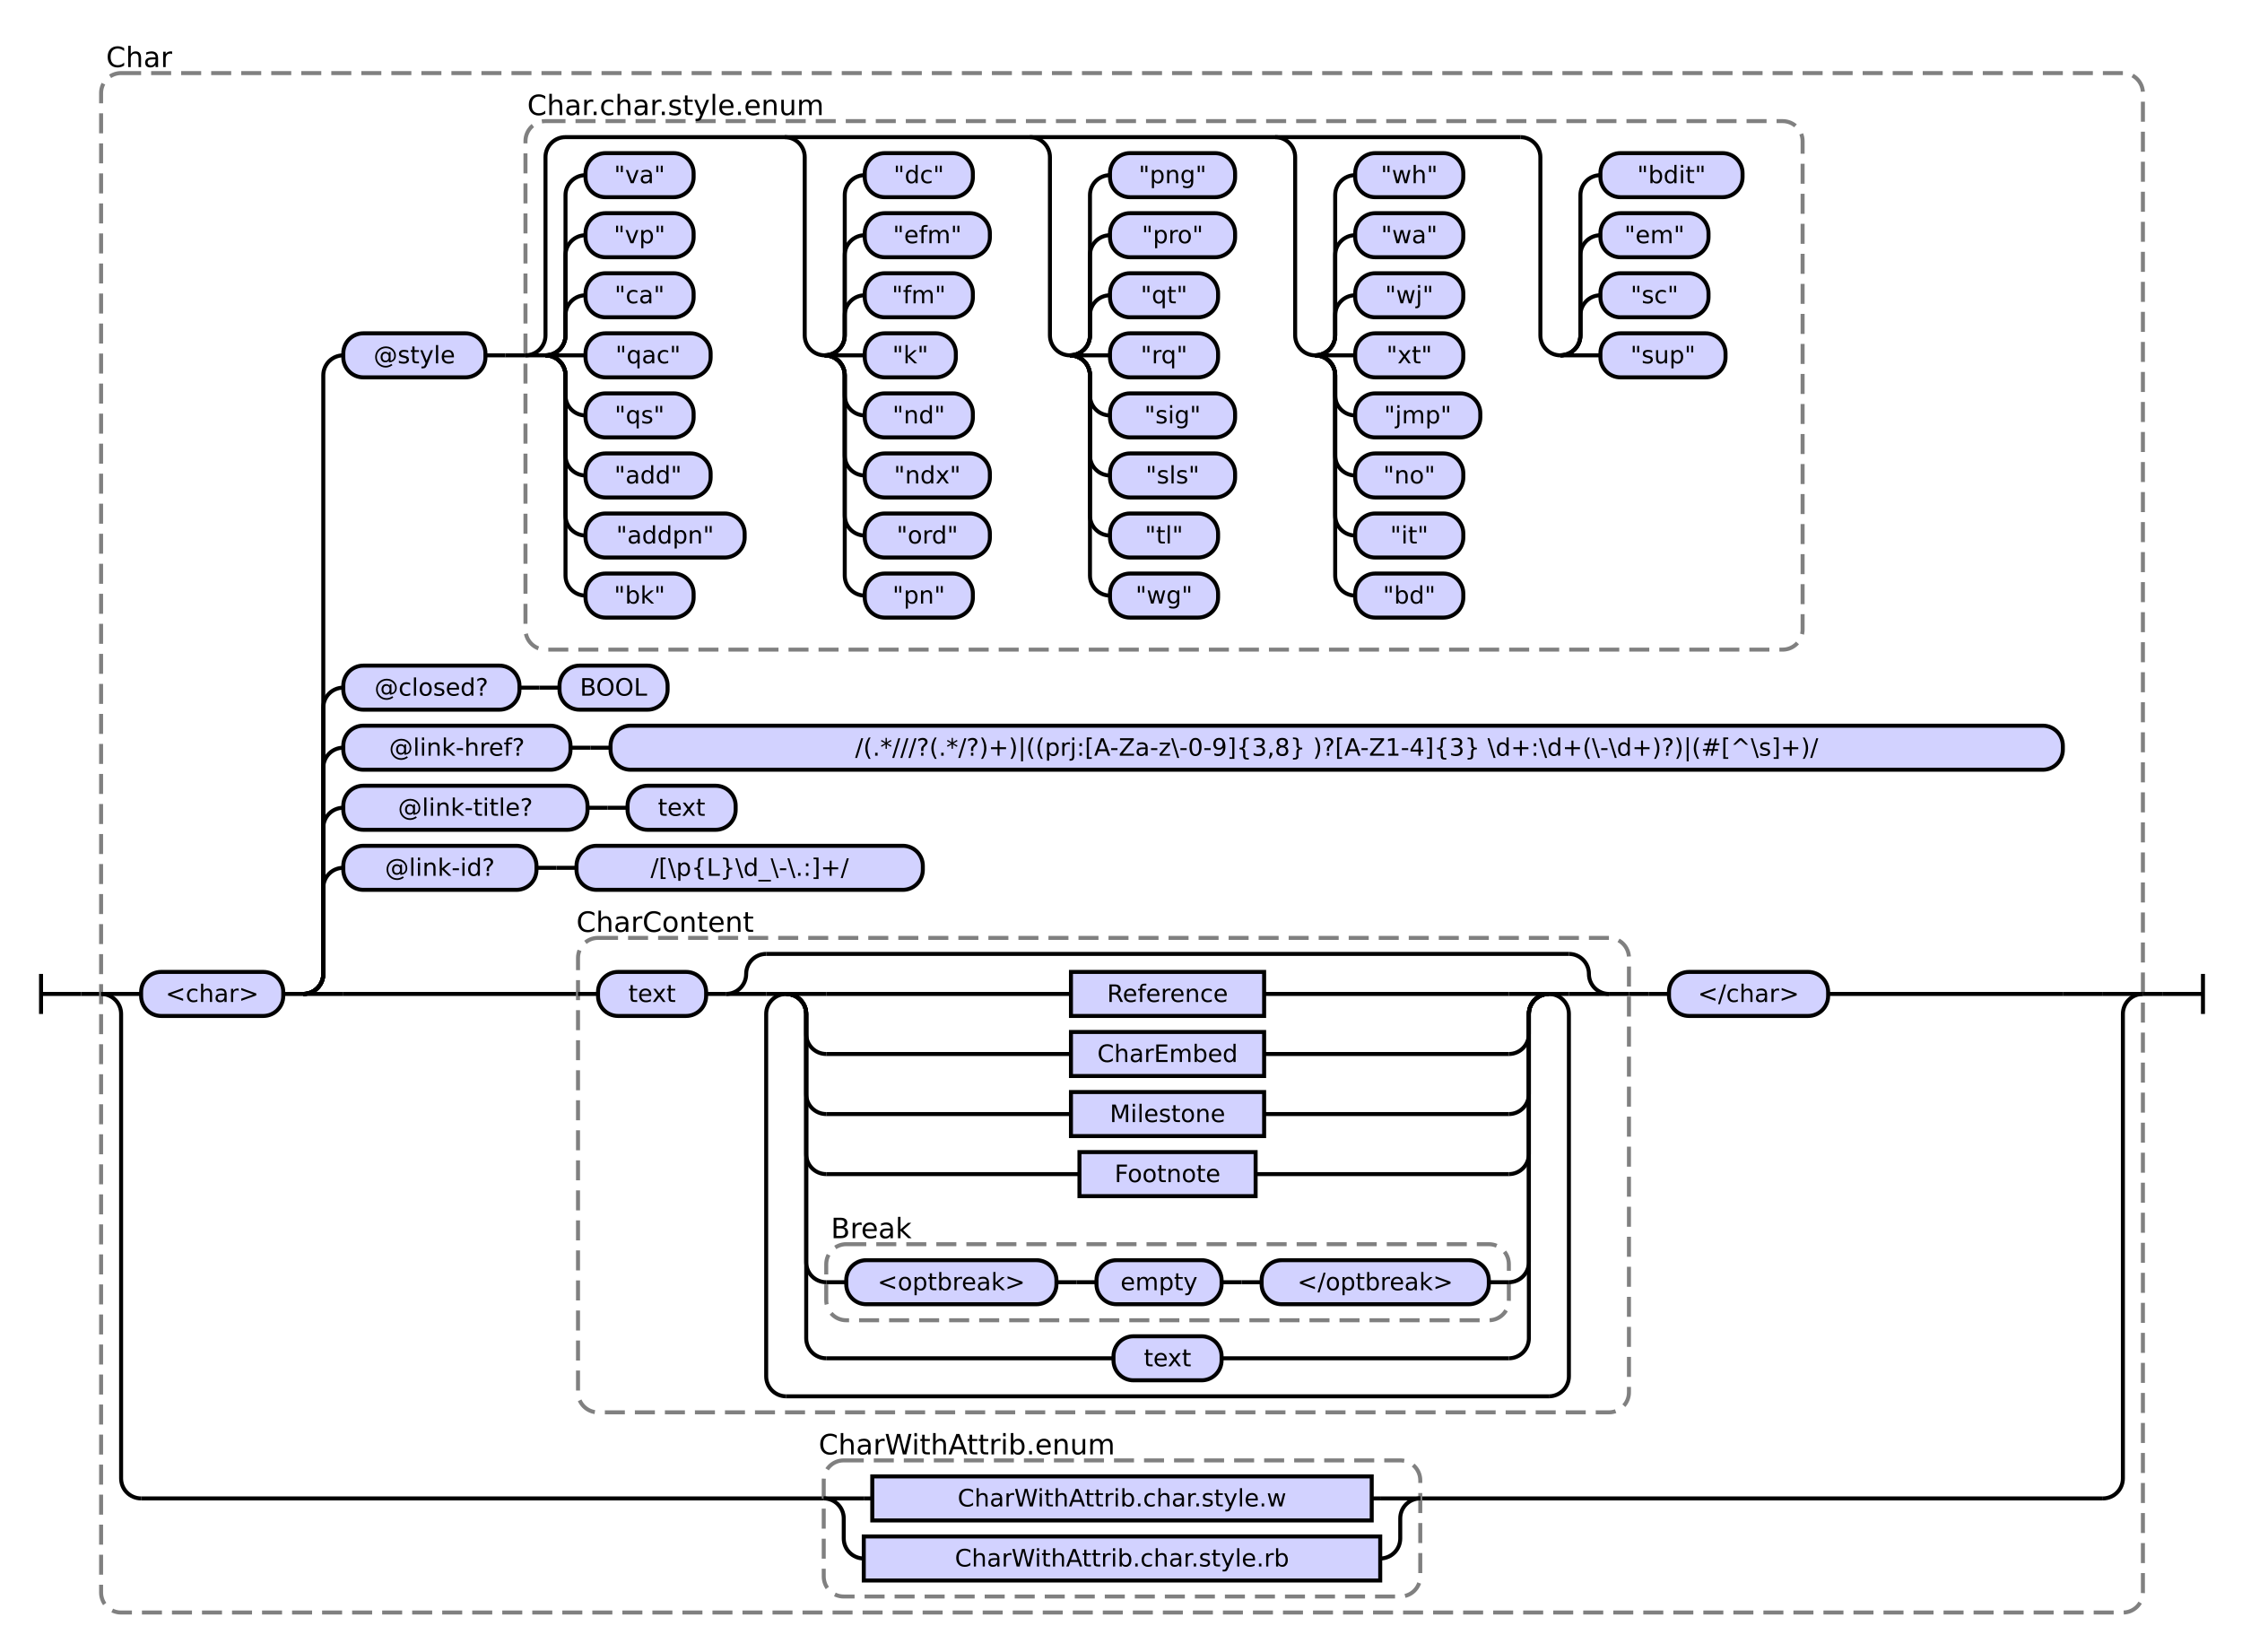
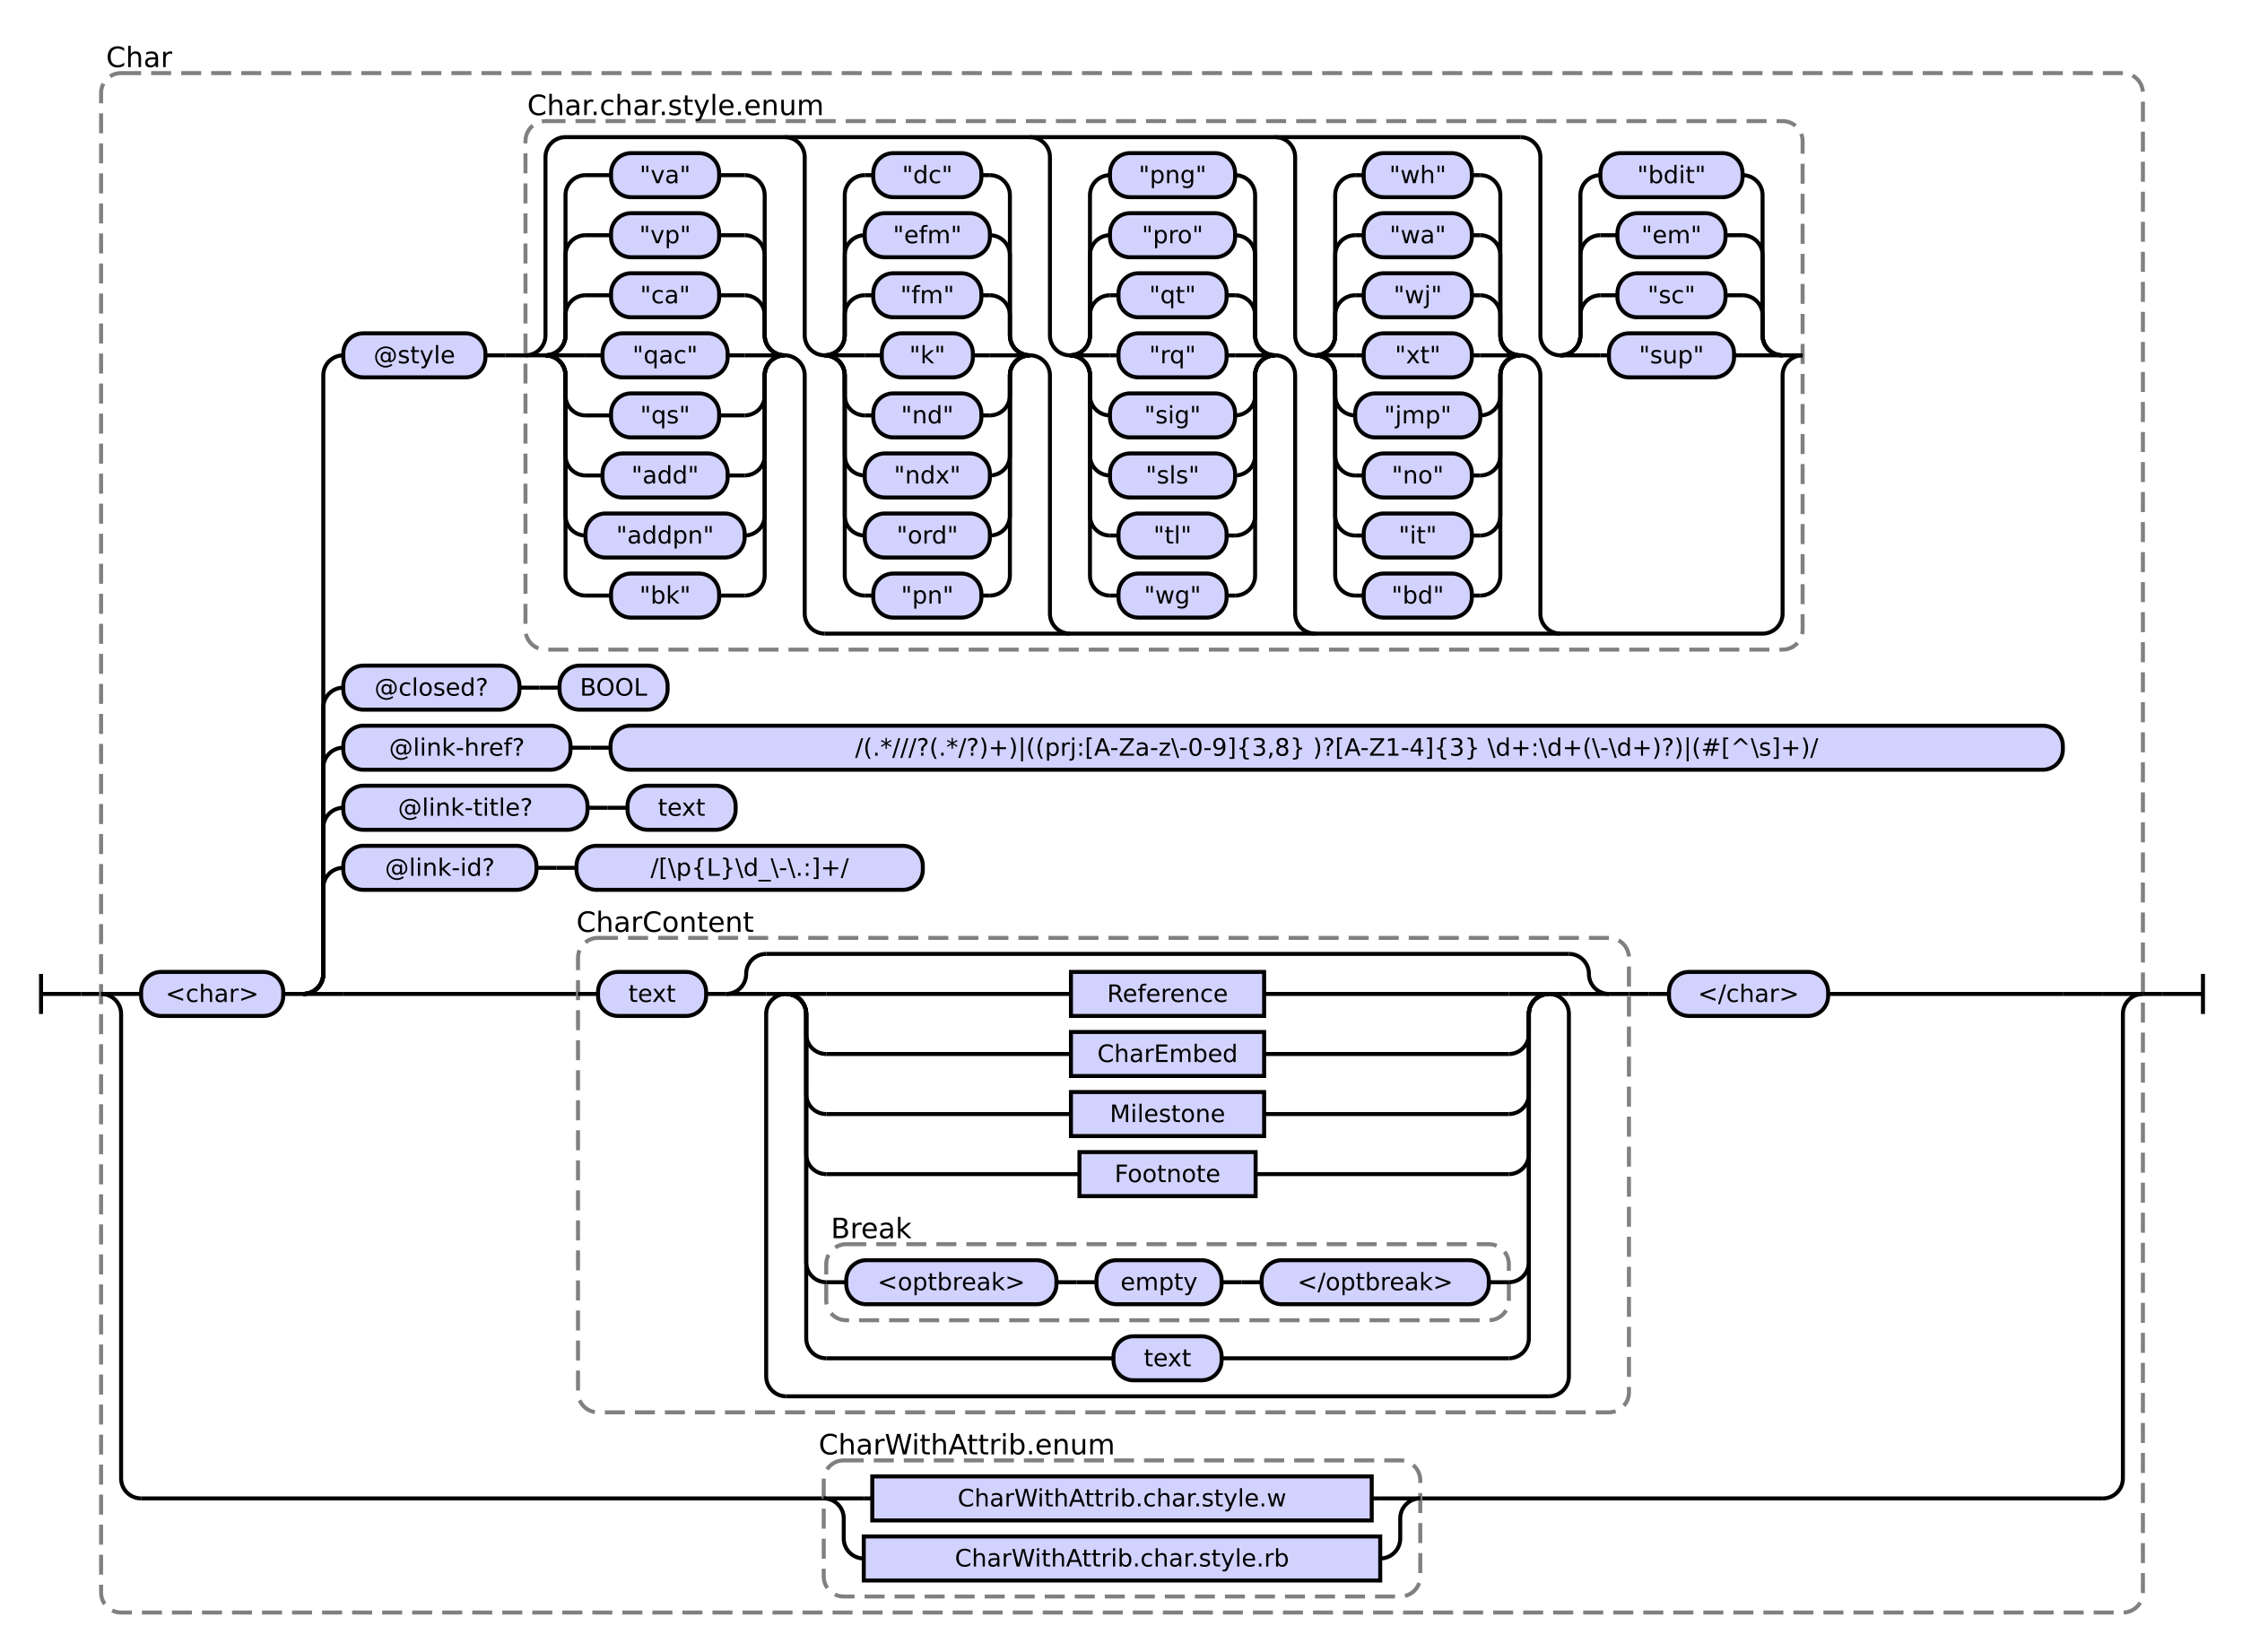
<svg xmlns="http://www.w3.org/2000/svg" class="railroad-diagram" height="825" viewBox="0 0 1120.0 825" width="1120.0">
  <g transform="translate(.5 .5)">
    <style>/*  */
    svg.railroad-diagram {
        background-color:hsl(30,20%,95%);
    }
    svg.railroad-diagram path {
        stroke-width: 2;
        stroke: black;
        fill: none;
    }
    svg.railroad-diagram text {
        font-size: 12px;
        text-anchor: middle;
        font-family: DejaVu Sans;
    }
    svg.railroad-diagram text.label {
        text-anchor:start;
    }
    svg.railroad-diagram text.comment {
        font-family: DejaVu Sans;
        font-size: 14px;
    }
    svg.railroad-diagram rect{
        stroke-width: 2;
        stroke:black;
        fill: rgb(210, 210, 255);
    }
    svg.railroad-diagram rect.group-box {
        stroke: gray;
        stroke-dasharray: 10 5;
        fill: none;
    }
    .terminal {
        font-family: DejaVu Sans;
    }

/*  */
</style>
    <g>
      <path d="M 20 486 v 20 m 0 -10 h 20" />
    </g>
    <path d="M 40 496 h 10" />
    <g>
      <path d="M 50 496 h 0.0" />
      <path d="M 1070.0 496 h 0.0" />
      <rect class="group-box" height="769" rx="10" ry="10" width="1020.0" x="50.0" y="36" />
      <g>
        <path d="M 50.0 496 h 0.0" />
        <path d="M 1070.0 496 h 0.0" />
        <path d="M 50.0 496 h 20" />
        <g>
          <path d="M 70.0 496 h 0.0" />
          <path d="M 1050.0 496 h 0.0" />
          <g class="terminal ">
            <path d="M 70.0 496 h 0.0" />
            <path d="M 141.0 496 h 0.0" />
            <rect height="22" rx="10" ry="10" width="71.0" x="70.0" y="485" />
            <text x="105.5" y="500">&lt;char&gt;</text>
          </g>
          <path d="M 141.0 496 h 10" />
          <g>
            <path d="M 151.0 496 h 0.0" />
            <path d="M 1050.0 496 h 0.0" />
            <path d="M 151.0 496 a 10 10 0 0 0 10 -10 v -43 a 10 10 0 0 1 10 -10" />
            <g>
              <path d="M 171.0 433 h 0.0" />
              <path d="M 460.5 433 h 0.0" />
              <g class="terminal ">
                <path d="M 171.0 433 h 0.0" />
                <path d="M 267.5 433 h 0.0" />
                <rect height="22" rx="10" ry="10" width="96.5" x="171.0" y="422" />
                <text x="219.25" y="437">@link-id?</text>
              </g>
              <path d="M 267.5 433 h 10" />
              <path d="M 277.5 433 h 10" />
              <g class="terminal ">
                <path d="M 287.5 433 h 0.0" />
                <path d="M 460.5 433 h 0.0" />
                <rect height="22" rx="10" ry="10" width="173.0" x="287.5" y="422" />
                <text x="374.0" y="437">/[\p{L}\d_\-\.:]+/</text>
              </g>
            </g>
            <path d="M 151.0 496 a 10 10 0 0 0 10 -10 v -73 a 10 10 0 0 1 10 -10" />
            <g>
              <path d="M 171.0 403 h 0.0" />
              <path d="M 367.0 403 h 0.0" />
              <g class="terminal ">
                <path d="M 171.0 403 h 0.0" />
                <path d="M 293.0 403 h 0.0" />
                <rect height="22" rx="10" ry="10" width="122.0" x="171.0" y="392" />
                <text x="232.0" y="407">@link-title?</text>
              </g>
              <path d="M 293.0 403 h 10" />
              <path d="M 303.0 403 h 10" />
              <g class="terminal ">
                <path d="M 313.0 403 h 0.0" />
                <path d="M 367.0 403 h 0.0" />
                <rect height="22" rx="10" ry="10" width="54.0" x="313.0" y="392" />
                <text x="340.0" y="407">text</text>
              </g>
            </g>
            <path d="M 151.0 496 a 10 10 0 0 0 10 -10 v -103 a 10 10 0 0 1 10 -10" />
            <g>
              <path d="M 171.0 373 h 0.0" />
              <path d="M 1030.0 373 h 0.0" />
              <g class="terminal ">
                <path d="M 171.0 373 h 0.0" />
                <path d="M 284.5 373 h 0.0" />
                <rect height="22" rx="10" ry="10" width="113.5" x="171.0" y="362" />
                <text x="227.75" y="377">@link-href?</text>
              </g>
              <path d="M 284.5 373 h 10" />
              <path d="M 294.5 373 h 10" />
              <g class="terminal ">
                <path d="M 304.5 373 h 0.0" />
                <path d="M 1030.0 373 h 0.0" />
                <rect height="22" rx="10" ry="10" width="725.5" x="304.5" y="362" />
                <text x="667.25" y="377">/(.*///?(.*/?)+)|((prj:[A-Za-z\-0-9]{3,8} )?[A-Z1-4]{3} \d+:\d+(\-\d+)?)|(#[^\s]+)/</text>
              </g>
            </g>
            <path d="M 151.0 496 a 10 10 0 0 0 10 -10 v -133 a 10 10 0 0 1 10 -10" />
            <g>
              <path d="M 171.0 343 h 0.0" />
              <path d="M 333.0 343 h 0.0" />
              <g class="terminal ">
                <path d="M 171.0 343 h 0.0" />
                <path d="M 259.0 343 h 0.0" />
                <rect height="22" rx="10" ry="10" width="88.0" x="171.0" y="332" />
                <text x="215.0" y="347">@closed?</text>
              </g>
              <path d="M 259.0 343 h 10" />
              <path d="M 269.0 343 h 10" />
              <g class="terminal ">
                <path d="M 279.0 343 h 0.0" />
                <path d="M 333.0 343 h 0.0" />
                <rect height="22" rx="10" ry="10" width="54.0" x="279.0" y="332" />
                <text x="306.0" y="347">BOOL</text>
              </g>
            </g>
            <path d="M 151.0 496 a 10 10 0 0 0 10 -10 v -299 a 10 10 0 0 1 10 -10" />
            <g>
              <path d="M 171.0 177 h 0.0" />
              <path d="M 900.0 177 h 0.0" />
              <g class="terminal ">
                <path d="M 171.0 177 h 0.0" />
                <path d="M 242.0 177 h 0.0" />
                <rect height="22" rx="10" ry="10" width="71.0" x="171.0" y="166" />
                <text x="206.5" y="181">@style</text>
              </g>
              <path d="M 242.0 177 h 10" />
              <path d="M 252.0 177 h 10" />
              <g>
                <path d="M 262.0 177 h 0.0" />
                <path d="M 900.0 177 h 0.0" />
                <rect class="group-box" height="264" rx="10" ry="10" width="638.0" x="262.0" y="60" />
                <g>
                  <path d="M 262.0 177 h 0.0" />
                  <path d="M 900.0 177 h 0.0" />
                  <path d="M 262.0 177 a 10 10 0 0 0 10 -10 v -89 a 10 10 0 0 1 10 -10 h 477.0" />
+                   <path d="M 411.5 316 h 468.5 a 10 10 0 0 0 10 -10 v -119 a 10 10 0 0 1 10 -10" />
                  <path d="M 262.0 177 h 10" />
                  <g>
                    <path d="M 272.0 177 h 0.0" />
+                     <path d="M 391.5 177 h 0.0" />
                    <path d="M 272.0 177 a 10 10 0 0 0 10 -10 v -10 a 10 10 0 0 1 10 -10" />
                    <g class="terminal ">
-                       <path d="M 292.0 147 h 0.0" />
-                       <path d="M 346.0 147 h 0.0" />
-                       <rect height="22" rx="10" ry="10" width="54.0" x="292.0" y="136" />
-                       <text x="319.0" y="151">"ca"</text>
-                     </g>
+                       <path d="M 292.0 147 h 12.75" />
+                       <path d="M 358.75 147 h 12.75" />
+                       <rect height="22" rx="10" ry="10" width="54.0" x="304.75" y="136" />
+                       <text x="331.75" y="151">"ca"</text>
+                     </g>
+                     <path d="M 371.5 147 a 10 10 0 0 1 10 10 v 10 a 10 10 0 0 0 10 10" />
                    <path d="M 272.0 177 a 10 10 0 0 0 10 -10 v -40 a 10 10 0 0 1 10 -10" />
                    <g class="terminal ">
-                       <path d="M 292.0 117 h 0.0" />
-                       <path d="M 346.0 117 h 0.0" />
-                       <rect height="22" rx="10" ry="10" width="54.0" x="292.0" y="106" />
-                       <text x="319.0" y="121">"vp"</text>
-                     </g>
+                       <path d="M 292.0 117 h 12.75" />
+                       <path d="M 358.75 117 h 12.75" />
+                       <rect height="22" rx="10" ry="10" width="54.0" x="304.75" y="106" />
+                       <text x="331.75" y="121">"vp"</text>
+                     </g>
+                     <path d="M 371.5 117 a 10 10 0 0 1 10 10 v 40 a 10 10 0 0 0 10 10" />
                    <path d="M 272.0 177 a 10 10 0 0 0 10 -10 v -70 a 10 10 0 0 1 10 -10" />
                    <g class="terminal ">
-                       <path d="M 292.0 87 h 0.0" />
-                       <path d="M 346.0 87 h 0.0" />
-                       <rect height="22" rx="10" ry="10" width="54.0" x="292.0" y="76" />
-                       <text x="319.0" y="91">"va"</text>
-                     </g>
+                       <path d="M 292.0 87 h 12.75" />
+                       <path d="M 358.75 87 h 12.75" />
+                       <rect height="22" rx="10" ry="10" width="54.0" x="304.75" y="76" />
+                       <text x="331.75" y="91">"va"</text>
+                     </g>
+                     <path d="M 371.5 87 a 10 10 0 0 1 10 10 v 70 a 10 10 0 0 0 10 10" />
                    <path d="M 272.0 177 h 20" />
                    <g class="terminal ">
-                       <path d="M 292.0 177 h 0.0" />
-                       <path d="M 354.5 177 h 0.0" />
-                       <rect height="22" rx="10" ry="10" width="62.5" x="292.0" y="166" />
-                       <text x="323.25" y="181">"qac"</text>
-                     </g>
+                       <path d="M 292.0 177 h 8.5" />
+                       <path d="M 363.0 177 h 8.5" />
+                       <rect height="22" rx="10" ry="10" width="62.5" x="300.5" y="166" />
+                       <text x="331.75" y="181">"qac"</text>
+                     </g>
+                     <path d="M 371.5 177 h 20" />
                    <path d="M 272.0 177 a 10 10 0 0 1 10 10 v 10 a 10 10 0 0 0 10 10" />
                    <g class="terminal ">
-                       <path d="M 292.0 207 h 0.0" />
-                       <path d="M 346.0 207 h 0.0" />
-                       <rect height="22" rx="10" ry="10" width="54.0" x="292.0" y="196" />
-                       <text x="319.0" y="211">"qs"</text>
-                     </g>
+                       <path d="M 292.0 207 h 12.75" />
+                       <path d="M 358.75 207 h 12.75" />
+                       <rect height="22" rx="10" ry="10" width="54.0" x="304.75" y="196" />
+                       <text x="331.75" y="211">"qs"</text>
+                     </g>
+                     <path d="M 371.5 207 a 10 10 0 0 0 10 -10 v -10 a 10 10 0 0 1 10 -10" />
                    <path d="M 272.0 177 a 10 10 0 0 1 10 10 v 40 a 10 10 0 0 0 10 10" />
                    <g class="terminal ">
-                       <path d="M 292.0 237 h 0.0" />
-                       <path d="M 354.5 237 h 0.0" />
-                       <rect height="22" rx="10" ry="10" width="62.5" x="292.0" y="226" />
-                       <text x="323.25" y="241">"add"</text>
-                     </g>
+                       <path d="M 292.0 237 h 8.5" />
+                       <path d="M 363.0 237 h 8.5" />
+                       <rect height="22" rx="10" ry="10" width="62.5" x="300.5" y="226" />
+                       <text x="331.75" y="241">"add"</text>
+                     </g>
+                     <path d="M 371.5 237 a 10 10 0 0 0 10 -10 v -40 a 10 10 0 0 1 10 -10" />
                    <path d="M 272.0 177 a 10 10 0 0 1 10 10 v 70 a 10 10 0 0 0 10 10" />
                    <g class="terminal ">
                      <path d="M 292.0 267 h 0.0" />
                      <path d="M 371.5 267 h 0.0" />
                      <rect height="22" rx="10" ry="10" width="79.5" x="292.0" y="256" />
                      <text x="331.75" y="271">"addpn"</text>
                    </g>
+                     <path d="M 371.5 267 a 10 10 0 0 0 10 -10 v -70 a 10 10 0 0 1 10 -10" />
                    <path d="M 272.0 177 a 10 10 0 0 1 10 10 v 100 a 10 10 0 0 0 10 10" />
                    <g class="terminal ">
-                       <path d="M 292.0 297 h 0.0" />
-                       <path d="M 346.0 297 h 0.0" />
-                       <rect height="22" rx="10" ry="10" width="54.0" x="292.0" y="286" />
-                       <text x="319.0" y="301">"bk"</text>
-                     </g>
+                       <path d="M 292.0 297 h 12.75" />
+                       <path d="M 358.75 297 h 12.75" />
+                       <rect height="22" rx="10" ry="10" width="54.0" x="304.75" y="286" />
+                       <text x="331.75" y="301">"bk"</text>
+                     </g>
+                     <path d="M 371.5 297 a 10 10 0 0 0 10 -10 v -100 a 10 10 0 0 1 10 -10" />
                  </g>
+                   <path d="M 391.5 177 a 10 10 0 0 1 10 10 v 119 a 10 10 0 0 0 10 10" />
                  <path d="M 391.5 68 a 10 10 0 0 1 10 10 v 89 a 10 10 0 0 0 10 10" />
                  <g>
                    <path d="M 411.5 177 h 0.0" />
+                     <path d="M 514.0 177 h 0.0" />
                    <path d="M 411.5 177 a 10 10 0 0 0 10 -10 v -10 a 10 10 0 0 1 10 -10" />
                    <g class="terminal ">
-                       <path d="M 431.5 147 h 0.0" />
-                       <path d="M 485.5 147 h 0.0" />
-                       <rect height="22" rx="10" ry="10" width="54.0" x="431.5" y="136" />
-                       <text x="458.5" y="151">"fm"</text>
-                     </g>
+                       <path d="M 431.5 147 h 4.25" />
+                       <path d="M 489.75 147 h 4.25" />
+                       <rect height="22" rx="10" ry="10" width="54.0" x="435.75" y="136" />
+                       <text x="462.75" y="151">"fm"</text>
+                     </g>
+                     <path d="M 494.0 147 a 10 10 0 0 1 10 10 v 10 a 10 10 0 0 0 10 10" />
                    <path d="M 411.5 177 a 10 10 0 0 0 10 -10 v -40 a 10 10 0 0 1 10 -10" />
                    <g class="terminal ">
                      <path d="M 431.5 117 h 0.0" />
                      <path d="M 494.0 117 h 0.0" />
                      <rect height="22" rx="10" ry="10" width="62.5" x="431.5" y="106" />
                      <text x="462.75" y="121">"efm"</text>
                    </g>
+                     <path d="M 494.0 117 a 10 10 0 0 1 10 10 v 40 a 10 10 0 0 0 10 10" />
                    <path d="M 411.5 177 a 10 10 0 0 0 10 -10 v -70 a 10 10 0 0 1 10 -10" />
                    <g class="terminal ">
-                       <path d="M 431.5 87 h 0.0" />
-                       <path d="M 485.5 87 h 0.0" />
-                       <rect height="22" rx="10" ry="10" width="54.0" x="431.5" y="76" />
-                       <text x="458.5" y="91">"dc"</text>
-                     </g>
+                       <path d="M 431.5 87 h 4.25" />
+                       <path d="M 489.75 87 h 4.25" />
+                       <rect height="22" rx="10" ry="10" width="54.0" x="435.75" y="76" />
+                       <text x="462.75" y="91">"dc"</text>
+                     </g>
+                     <path d="M 494.0 87 a 10 10 0 0 1 10 10 v 70 a 10 10 0 0 0 10 10" />
                    <path d="M 411.5 177 h 20" />
                    <g class="terminal ">
-                       <path d="M 431.5 177 h 0.0" />
-                       <path d="M 477.0 177 h 0.0" />
-                       <rect height="22" rx="10" ry="10" width="45.5" x="431.5" y="166" />
-                       <text x="454.25" y="181">"k"</text>
-                     </g>
+                       <path d="M 431.5 177 h 8.5" />
+                       <path d="M 485.5 177 h 8.5" />
+                       <rect height="22" rx="10" ry="10" width="45.5" x="440.0" y="166" />
+                       <text x="462.75" y="181">"k"</text>
+                     </g>
+                     <path d="M 494.0 177 h 20" />
                    <path d="M 411.5 177 a 10 10 0 0 1 10 10 v 10 a 10 10 0 0 0 10 10" />
                    <g class="terminal ">
-                       <path d="M 431.5 207 h 0.0" />
-                       <path d="M 485.5 207 h 0.0" />
-                       <rect height="22" rx="10" ry="10" width="54.0" x="431.5" y="196" />
-                       <text x="458.5" y="211">"nd"</text>
-                     </g>
+                       <path d="M 431.5 207 h 4.25" />
+                       <path d="M 489.75 207 h 4.25" />
+                       <rect height="22" rx="10" ry="10" width="54.0" x="435.75" y="196" />
+                       <text x="462.75" y="211">"nd"</text>
+                     </g>
+                     <path d="M 494.0 207 a 10 10 0 0 0 10 -10 v -10 a 10 10 0 0 1 10 -10" />
                    <path d="M 411.5 177 a 10 10 0 0 1 10 10 v 40 a 10 10 0 0 0 10 10" />
                    <g class="terminal ">
                      <path d="M 431.5 237 h 0.0" />
                      <path d="M 494.0 237 h 0.0" />
                      <rect height="22" rx="10" ry="10" width="62.5" x="431.5" y="226" />
                      <text x="462.75" y="241">"ndx"</text>
                    </g>
+                     <path d="M 494.0 237 a 10 10 0 0 0 10 -10 v -40 a 10 10 0 0 1 10 -10" />
                    <path d="M 411.5 177 a 10 10 0 0 1 10 10 v 70 a 10 10 0 0 0 10 10" />
                    <g class="terminal ">
                      <path d="M 431.5 267 h 0.0" />
                      <path d="M 494.0 267 h 0.0" />
                      <rect height="22" rx="10" ry="10" width="62.5" x="431.5" y="256" />
                      <text x="462.75" y="271">"ord"</text>
                    </g>
+                     <path d="M 494.0 267 a 10 10 0 0 0 10 -10 v -70 a 10 10 0 0 1 10 -10" />
                    <path d="M 411.5 177 a 10 10 0 0 1 10 10 v 100 a 10 10 0 0 0 10 10" />
                    <g class="terminal ">
-                       <path d="M 431.5 297 h 0.0" />
-                       <path d="M 485.5 297 h 0.0" />
-                       <rect height="22" rx="10" ry="10" width="54.0" x="431.5" y="286" />
-                       <text x="458.5" y="301">"pn"</text>
-                     </g>
+                       <path d="M 431.5 297 h 4.25" />
+                       <path d="M 489.75 297 h 4.25" />
+                       <rect height="22" rx="10" ry="10" width="54.0" x="435.75" y="286" />
+                       <text x="462.75" y="301">"pn"</text>
+                     </g>
+                     <path d="M 494.0 297 a 10 10 0 0 0 10 -10 v -100 a 10 10 0 0 1 10 -10" />
                  </g>
+                   <path d="M 514.0 177 a 10 10 0 0 1 10 10 v 119 a 10 10 0 0 0 10 10" />
                  <path d="M 514.0 68 a 10 10 0 0 1 10 10 v 89 a 10 10 0 0 0 10 10" />
                  <g>
                    <path d="M 534.0 177 h 0.0" />
+                     <path d="M 636.5 177 h 0.0" />
                    <path d="M 534.0 177 a 10 10 0 0 0 10 -10 v -10 a 10 10 0 0 1 10 -10" />
                    <g class="terminal ">
-                       <path d="M 554.0 147 h 0.0" />
-                       <path d="M 608.0 147 h 0.0" />
-                       <rect height="22" rx="10" ry="10" width="54.0" x="554.0" y="136" />
-                       <text x="581.0" y="151">"qt"</text>
-                     </g>
+                       <path d="M 554.0 147 h 4.25" />
+                       <path d="M 612.25 147 h 4.25" />
+                       <rect height="22" rx="10" ry="10" width="54.0" x="558.25" y="136" />
+                       <text x="585.25" y="151">"qt"</text>
+                     </g>
+                     <path d="M 616.5 147 a 10 10 0 0 1 10 10 v 10 a 10 10 0 0 0 10 10" />
                    <path d="M 534.0 177 a 10 10 0 0 0 10 -10 v -40 a 10 10 0 0 1 10 -10" />
                    <g class="terminal ">
                      <path d="M 554.0 117 h 0.0" />
                      <path d="M 616.5 117 h 0.0" />
                      <rect height="22" rx="10" ry="10" width="62.5" x="554.0" y="106" />
                      <text x="585.25" y="121">"pro"</text>
                    </g>
+                     <path d="M 616.5 117 a 10 10 0 0 1 10 10 v 40 a 10 10 0 0 0 10 10" />
                    <path d="M 534.0 177 a 10 10 0 0 0 10 -10 v -70 a 10 10 0 0 1 10 -10" />
                    <g class="terminal ">
                      <path d="M 554.0 87 h 0.0" />
                      <path d="M 616.5 87 h 0.0" />
                      <rect height="22" rx="10" ry="10" width="62.5" x="554.0" y="76" />
                      <text x="585.25" y="91">"png"</text>
                    </g>
+                     <path d="M 616.5 87 a 10 10 0 0 1 10 10 v 70 a 10 10 0 0 0 10 10" />
                    <path d="M 534.0 177 h 20" />
                    <g class="terminal ">
-                       <path d="M 554.0 177 h 0.0" />
-                       <path d="M 608.0 177 h 0.0" />
-                       <rect height="22" rx="10" ry="10" width="54.0" x="554.0" y="166" />
-                       <text x="581.0" y="181">"rq"</text>
-                     </g>
+                       <path d="M 554.0 177 h 4.25" />
+                       <path d="M 612.25 177 h 4.25" />
+                       <rect height="22" rx="10" ry="10" width="54.0" x="558.25" y="166" />
+                       <text x="585.25" y="181">"rq"</text>
+                     </g>
+                     <path d="M 616.5 177 h 20" />
                    <path d="M 534.0 177 a 10 10 0 0 1 10 10 v 10 a 10 10 0 0 0 10 10" />
                    <g class="terminal ">
                      <path d="M 554.0 207 h 0.0" />
                      <path d="M 616.5 207 h 0.0" />
                      <rect height="22" rx="10" ry="10" width="62.5" x="554.0" y="196" />
                      <text x="585.25" y="211">"sig"</text>
                    </g>
+                     <path d="M 616.5 207 a 10 10 0 0 0 10 -10 v -10 a 10 10 0 0 1 10 -10" />
                    <path d="M 534.0 177 a 10 10 0 0 1 10 10 v 40 a 10 10 0 0 0 10 10" />
                    <g class="terminal ">
                      <path d="M 554.0 237 h 0.0" />
                      <path d="M 616.5 237 h 0.0" />
                      <rect height="22" rx="10" ry="10" width="62.5" x="554.0" y="226" />
                      <text x="585.25" y="241">"sls"</text>
                    </g>
+                     <path d="M 616.5 237 a 10 10 0 0 0 10 -10 v -40 a 10 10 0 0 1 10 -10" />
                    <path d="M 534.0 177 a 10 10 0 0 1 10 10 v 70 a 10 10 0 0 0 10 10" />
                    <g class="terminal ">
-                       <path d="M 554.0 267 h 0.0" />
-                       <path d="M 608.0 267 h 0.0" />
-                       <rect height="22" rx="10" ry="10" width="54.0" x="554.0" y="256" />
-                       <text x="581.0" y="271">"tl"</text>
-                     </g>
+                       <path d="M 554.0 267 h 4.25" />
+                       <path d="M 612.25 267 h 4.25" />
+                       <rect height="22" rx="10" ry="10" width="54.0" x="558.25" y="256" />
+                       <text x="585.25" y="271">"tl"</text>
+                     </g>
+                     <path d="M 616.5 267 a 10 10 0 0 0 10 -10 v -70 a 10 10 0 0 1 10 -10" />
                    <path d="M 534.0 177 a 10 10 0 0 1 10 10 v 100 a 10 10 0 0 0 10 10" />
                    <g class="terminal ">
-                       <path d="M 554.0 297 h 0.0" />
-                       <path d="M 608.0 297 h 0.0" />
-                       <rect height="22" rx="10" ry="10" width="54.0" x="554.0" y="286" />
-                       <text x="581.0" y="301">"wg"</text>
-                     </g>
+                       <path d="M 554.0 297 h 4.25" />
+                       <path d="M 612.25 297 h 4.25" />
+                       <rect height="22" rx="10" ry="10" width="54.0" x="558.25" y="286" />
+                       <text x="585.25" y="301">"wg"</text>
+                     </g>
+                     <path d="M 616.5 297 a 10 10 0 0 0 10 -10 v -100 a 10 10 0 0 1 10 -10" />
                  </g>
+                   <path d="M 636.5 177 a 10 10 0 0 1 10 10 v 119 a 10 10 0 0 0 10 10" />
                  <path d="M 636.5 68 a 10 10 0 0 1 10 10 v 89 a 10 10 0 0 0 10 10" />
                  <g>
                    <path d="M 656.5 177 h 0.0" />
+                     <path d="M 759.0 177 h 0.0" />
                    <path d="M 656.5 177 a 10 10 0 0 0 10 -10 v -10 a 10 10 0 0 1 10 -10" />
                    <g class="terminal ">
-                       <path d="M 676.5 147 h 0.0" />
-                       <path d="M 730.5 147 h 0.0" />
-                       <rect height="22" rx="10" ry="10" width="54.0" x="676.5" y="136" />
-                       <text x="703.5" y="151">"wj"</text>
-                     </g>
+                       <path d="M 676.5 147 h 4.25" />
+                       <path d="M 734.75 147 h 4.25" />
+                       <rect height="22" rx="10" ry="10" width="54.0" x="680.75" y="136" />
+                       <text x="707.75" y="151">"wj"</text>
+                     </g>
+                     <path d="M 739.0 147 a 10 10 0 0 1 10 10 v 10 a 10 10 0 0 0 10 10" />
                    <path d="M 656.5 177 a 10 10 0 0 0 10 -10 v -40 a 10 10 0 0 1 10 -10" />
                    <g class="terminal ">
-                       <path d="M 676.5 117 h 0.0" />
-                       <path d="M 730.5 117 h 0.0" />
-                       <rect height="22" rx="10" ry="10" width="54.0" x="676.5" y="106" />
-                       <text x="703.5" y="121">"wa"</text>
-                     </g>
+                       <path d="M 676.5 117 h 4.25" />
+                       <path d="M 734.75 117 h 4.25" />
+                       <rect height="22" rx="10" ry="10" width="54.0" x="680.75" y="106" />
+                       <text x="707.75" y="121">"wa"</text>
+                     </g>
+                     <path d="M 739.0 117 a 10 10 0 0 1 10 10 v 40 a 10 10 0 0 0 10 10" />
                    <path d="M 656.5 177 a 10 10 0 0 0 10 -10 v -70 a 10 10 0 0 1 10 -10" />
                    <g class="terminal ">
-                       <path d="M 676.5 87 h 0.0" />
-                       <path d="M 730.5 87 h 0.0" />
-                       <rect height="22" rx="10" ry="10" width="54.0" x="676.5" y="76" />
-                       <text x="703.5" y="91">"wh"</text>
-                     </g>
+                       <path d="M 676.5 87 h 4.25" />
+                       <path d="M 734.75 87 h 4.25" />
+                       <rect height="22" rx="10" ry="10" width="54.0" x="680.75" y="76" />
+                       <text x="707.75" y="91">"wh"</text>
+                     </g>
+                     <path d="M 739.0 87 a 10 10 0 0 1 10 10 v 70 a 10 10 0 0 0 10 10" />
                    <path d="M 656.5 177 h 20" />
                    <g class="terminal ">
-                       <path d="M 676.5 177 h 0.0" />
-                       <path d="M 730.5 177 h 0.0" />
-                       <rect height="22" rx="10" ry="10" width="54.0" x="676.5" y="166" />
-                       <text x="703.5" y="181">"xt"</text>
-                     </g>
+                       <path d="M 676.5 177 h 4.25" />
+                       <path d="M 734.75 177 h 4.25" />
+                       <rect height="22" rx="10" ry="10" width="54.0" x="680.75" y="166" />
+                       <text x="707.75" y="181">"xt"</text>
+                     </g>
+                     <path d="M 739.0 177 h 20" />
                    <path d="M 656.5 177 a 10 10 0 0 1 10 10 v 10 a 10 10 0 0 0 10 10" />
                    <g class="terminal ">
                      <path d="M 676.5 207 h 0.0" />
                      <path d="M 739.0 207 h 0.0" />
                      <rect height="22" rx="10" ry="10" width="62.5" x="676.5" y="196" />
                      <text x="707.75" y="211">"jmp"</text>
                    </g>
+                     <path d="M 739.0 207 a 10 10 0 0 0 10 -10 v -10 a 10 10 0 0 1 10 -10" />
                    <path d="M 656.5 177 a 10 10 0 0 1 10 10 v 40 a 10 10 0 0 0 10 10" />
                    <g class="terminal ">
-                       <path d="M 676.5 237 h 0.0" />
-                       <path d="M 730.5 237 h 0.0" />
-                       <rect height="22" rx="10" ry="10" width="54.0" x="676.5" y="226" />
-                       <text x="703.5" y="241">"no"</text>
-                     </g>
+                       <path d="M 676.5 237 h 4.25" />
+                       <path d="M 734.75 237 h 4.25" />
+                       <rect height="22" rx="10" ry="10" width="54.0" x="680.75" y="226" />
+                       <text x="707.75" y="241">"no"</text>
+                     </g>
+                     <path d="M 739.0 237 a 10 10 0 0 0 10 -10 v -40 a 10 10 0 0 1 10 -10" />
                    <path d="M 656.5 177 a 10 10 0 0 1 10 10 v 70 a 10 10 0 0 0 10 10" />
                    <g class="terminal ">
-                       <path d="M 676.5 267 h 0.0" />
-                       <path d="M 730.5 267 h 0.0" />
-                       <rect height="22" rx="10" ry="10" width="54.0" x="676.5" y="256" />
-                       <text x="703.5" y="271">"it"</text>
-                     </g>
+                       <path d="M 676.5 267 h 4.25" />
+                       <path d="M 734.75 267 h 4.25" />
+                       <rect height="22" rx="10" ry="10" width="54.0" x="680.75" y="256" />
+                       <text x="707.75" y="271">"it"</text>
+                     </g>
+                     <path d="M 739.0 267 a 10 10 0 0 0 10 -10 v -70 a 10 10 0 0 1 10 -10" />
                    <path d="M 656.5 177 a 10 10 0 0 1 10 10 v 100 a 10 10 0 0 0 10 10" />
                    <g class="terminal ">
-                       <path d="M 676.5 297 h 0.0" />
-                       <path d="M 730.5 297 h 0.0" />
-                       <rect height="22" rx="10" ry="10" width="54.0" x="676.5" y="286" />
-                       <text x="703.5" y="301">"bd"</text>
-                     </g>
+                       <path d="M 676.5 297 h 4.25" />
+                       <path d="M 734.75 297 h 4.25" />
+                       <rect height="22" rx="10" ry="10" width="54.0" x="680.75" y="286" />
+                       <text x="707.75" y="301">"bd"</text>
+                     </g>
+                     <path d="M 739.0 297 a 10 10 0 0 0 10 -10 v -100 a 10 10 0 0 1 10 -10" />
                  </g>
+                   <path d="M 759.0 177 a 10 10 0 0 1 10 10 v 119 a 10 10 0 0 0 10 10" />
                  <path d="M 759.0 68 a 10 10 0 0 1 10 10 v 89 a 10 10 0 0 0 10 10" />
                  <g>
                    <path d="M 779.0 177 h 0.0" />
+                     <path d="M 890.0 177 h 0.0" />
                    <path d="M 779.0 177 a 10 10 0 0 0 10 -10 v -10 a 10 10 0 0 1 10 -10" />
                    <g class="terminal ">
-                       <path d="M 799.0 147 h 0.0" />
-                       <path d="M 853.0 147 h 0.0" />
-                       <rect height="22" rx="10" ry="10" width="54.0" x="799.0" y="136" />
-                       <text x="826.0" y="151">"sc"</text>
-                     </g>
+                       <path d="M 799.0 147 h 8.5" />
+                       <path d="M 861.5 147 h 8.5" />
+                       <rect height="22" rx="10" ry="10" width="54.0" x="807.5" y="136" />
+                       <text x="834.5" y="151">"sc"</text>
+                     </g>
+                     <path d="M 870.0 147 a 10 10 0 0 1 10 10 v 10 a 10 10 0 0 0 10 10" />
                    <path d="M 779.0 177 a 10 10 0 0 0 10 -10 v -40 a 10 10 0 0 1 10 -10" />
                    <g class="terminal ">
-                       <path d="M 799.0 117 h 0.0" />
-                       <path d="M 853.0 117 h 0.0" />
-                       <rect height="22" rx="10" ry="10" width="54.0" x="799.0" y="106" />
-                       <text x="826.0" y="121">"em"</text>
-                     </g>
+                       <path d="M 799.0 117 h 8.5" />
+                       <path d="M 861.5 117 h 8.5" />
+                       <rect height="22" rx="10" ry="10" width="54.0" x="807.5" y="106" />
+                       <text x="834.5" y="121">"em"</text>
+                     </g>
+                     <path d="M 870.0 117 a 10 10 0 0 1 10 10 v 40 a 10 10 0 0 0 10 10" />
                    <path d="M 779.0 177 a 10 10 0 0 0 10 -10 v -70 a 10 10 0 0 1 10 -10" />
                    <g class="terminal ">
                      <path d="M 799.0 87 h 0.0" />
                      <path d="M 870.0 87 h 0.0" />
                      <rect height="22" rx="10" ry="10" width="71.0" x="799.0" y="76" />
                      <text x="834.5" y="91">"bdit"</text>
                    </g>
+                     <path d="M 870.0 87 a 10 10 0 0 1 10 10 v 70 a 10 10 0 0 0 10 10" />
                    <path d="M 779.0 177 h 20" />
                    <g class="terminal ">
-                       <path d="M 799.0 177 h 0.0" />
-                       <path d="M 861.5 177 h 0.0" />
-                       <rect height="22" rx="10" ry="10" width="62.5" x="799.0" y="166" />
-                       <text x="830.25" y="181">"sup"</text>
-                     </g>
+                       <path d="M 799.0 177 h 4.25" />
+                       <path d="M 865.75 177 h 4.25" />
+                       <rect height="22" rx="10" ry="10" width="62.5" x="803.25" y="166" />
+                       <text x="834.5" y="181">"sup"</text>
+                     </g>
+                     <path d="M 870.0 177 h 20" />
                  </g>
+                   <path d="M 890.0 177 h 10" />
                </g>
                <g class="non-terminal ">
                  <path d="M 262.0 52 h 0.0" />
                  <path d="M 412.0 52 h 0.0" />
                  <text class="comment" x="337.0" y="57">Char.char.style.enum</text>
                </g>
              </g>
            </g>
            <path d="M 151.0 496 h 20" />
            <g>
              <path d="M 171.0 496 h 117.25" />
              <path d="M 912.75 496 h 117.25" />
              <g>
                <path d="M 288.25 496 h 0.0" />
                <path d="M 813.25 496 h 0.0" />
                <rect class="group-box" height="237" rx="10" ry="10" width="525.0" x="288.25" y="468" />
                <g>
                  <path d="M 288.25 496 h 10.0" />
                  <path d="M 803.25 496 h 10.0" />
                  <g class="terminal ">
                    <path d="M 298.25 496 h 0.0" />
                    <path d="M 352.25 496 h 0.0" />
                    <rect height="22" rx="10" ry="10" width="54.0" x="298.25" y="485" />
                    <text x="325.25" y="500">text</text>
                  </g>
                  <path d="M 352.25 496 h 10" />
                  <g>
                    <path d="M 362.25 496 h 0.0" />
                    <path d="M 803.25 496 h 0.0" />
                    <path d="M 362.25 496 a 10 10 0 0 0 10 -10 v 0 a 10 10 0 0 1 10 -10" />
                    <g>
                      <path d="M 382.25 476 h 401.0" />
                    </g>
                    <path d="M 783.25 476 a 10 10 0 0 1 10 10 v 0 a 10 10 0 0 0 10 10" />
                    <path d="M 362.25 496 h 20" />
                    <g>
                      <path d="M 382.25 496 h 0.0" />
                      <path d="M 783.25 496 h 0.0" />
                      <path d="M 382.25 496 h 10" />
                      <g>
                        <path d="M 392.25 496 h 0.0" />
                        <path d="M 773.25 496 h 0.0" />
                        <path d="M 392.25 496 h 20" />
                        <g class="non-terminal ">
                          <path d="M 412.25 496 h 122.25" />
                          <path d="M 631.0 496 h 122.25" />
                          <rect height="22" width="96.5" x="534.5" y="485" />
                          <text x="582.75" y="500">Reference</text>
                        </g>
                        <path d="M 753.25 496 h 20" />
                        <path d="M 392.25 496 a 10 10 0 0 1 10 10 v 10 a 10 10 0 0 0 10 10" />
                        <g class="non-terminal ">
                          <path d="M 412.25 526 h 122.25" />
                          <path d="M 631.0 526 h 122.25" />
                          <rect height="22" width="96.5" x="534.5" y="515" />
                          <text x="582.75" y="530">CharEmbed</text>
                        </g>
                        <path d="M 753.25 526 a 10 10 0 0 0 10 -10 v -10 a 10 10 0 0 1 10 -10" />
                        <path d="M 392.25 496 a 10 10 0 0 1 10 10 v 40 a 10 10 0 0 0 10 10" />
                        <g class="non-terminal ">
                          <path d="M 412.25 556 h 122.25" />
                          <path d="M 631.0 556 h 122.25" />
                          <rect height="22" width="96.5" x="534.5" y="545" />
                          <text x="582.75" y="560">Milestone</text>
                        </g>
                        <path d="M 753.25 556 a 10 10 0 0 0 10 -10 v -40 a 10 10 0 0 1 10 -10" />
                        <path d="M 392.25 496 a 10 10 0 0 1 10 10 v 70 a 10 10 0 0 0 10 10" />
                        <g class="non-terminal ">
                          <path d="M 412.25 586 h 126.5" />
                          <path d="M 626.75 586 h 126.5" />
                          <rect height="22" width="88.0" x="538.75" y="575" />
                          <text x="582.75" y="590">Footnote</text>
                        </g>
                        <path d="M 753.25 586 a 10 10 0 0 0 10 -10 v -70 a 10 10 0 0 1 10 -10" />
                        <path d="M 392.25 496 a 10 10 0 0 1 10 10 v 124 a 10 10 0 0 0 10 10" />
                        <g>
                          <path d="M 412.25 640 h 0.0" />
                          <path d="M 753.25 640 h 0.0" />
                          <rect class="group-box" height="38" rx="10" ry="10" width="341.0" x="412.25" y="621" />
                          <g>
                            <path d="M 412.25 640 h 10.0" />
                            <path d="M 743.25 640 h 10.0" />
                            <g class="terminal ">
                              <path d="M 422.25 640 h 0.0" />
                              <path d="M 527.25 640 h 0.0" />
                              <rect height="22" rx="10" ry="10" width="105.0" x="422.25" y="629" />
                              <text x="474.75" y="644">&lt;optbreak&gt;</text>
                            </g>
                            <path d="M 527.25 640 h 10" />
                            <path d="M 537.25 640 h 10" />
                            <g>
                              <path d="M 547.25 640 h 0.0" />
                              <path d="M 743.25 640 h 0.0" />
                              <g class="terminal ">
                                <path d="M 547.25 640 h 0.0" />
                                <path d="M 609.75 640 h 0.0" />
                                <rect height="22" rx="10" ry="10" width="62.5" x="547.25" y="629" />
                                <text x="578.5" y="644">empty</text>
                              </g>
                              <path d="M 609.75 640 h 10" />
                              <path d="M 619.75 640 h 10" />
                              <g class="terminal ">
                                <path d="M 629.75 640 h 0.0" />
                                <path d="M 743.25 640 h 0.0" />
                                <rect height="22" rx="10" ry="10" width="113.5" x="629.75" y="629" />
                                <text x="686.5" y="644">&lt;/optbreak&gt;</text>
                              </g>
                            </g>
                          </g>
                          <g class="non-terminal ">
                            <path d="M 412.25 613 h 0.0" />
                            <path d="M 457.25 613 h 0.0" />
                            <text class="comment" x="434.75" y="618">Break</text>
                          </g>
                        </g>
                        <path d="M 753.25 640 a 10 10 0 0 0 10 -10 v -124 a 10 10 0 0 1 10 -10" />
                        <path d="M 392.25 496 a 10 10 0 0 1 10 10 v 162 a 10 10 0 0 0 10 10" />
                        <g class="terminal ">
                          <path d="M 412.25 678 h 143.5" />
                          <path d="M 609.75 678 h 143.5" />
                          <rect height="22" rx="10" ry="10" width="54.0" x="555.75" y="667" />
                          <text x="582.75" y="682">text</text>
                        </g>
                        <path d="M 753.25 678 a 10 10 0 0 0 10 -10 v -162 a 10 10 0 0 1 10 -10" />
                      </g>
                      <path d="M 773.25 496 h 10" />
                      <path d="M 392.25 496 a 10 10 0 0 0 -10 10 v 181 a 10 10 0 0 0 10 10" />
                      <g>
                        <path d="M 392.25 697 h 381.0" />
                      </g>
                      <path d="M 773.25 697 a 10 10 0 0 0 10 -10 v -181 a 10 10 0 0 0 -10 -10" />
                    </g>
                    <path d="M 783.25 496 h 20" />
                  </g>
                </g>
                <g class="non-terminal ">
                  <path d="M 288.25 460 h 0.0" />
                  <path d="M 375.25 460 h 0.0" />
                  <text class="comment" x="331.75" y="465">CharContent</text>
                </g>
              </g>
              <path d="M 813.25 496 h 10" />
              <path d="M 823.25 496 h 10" />
              <g class="terminal ">
                <path d="M 833.25 496 h 0.0" />
                <path d="M 912.75 496 h 0.0" />
                <rect height="22" rx="10" ry="10" width="79.5" x="833.25" y="485" />
                <text x="873.0" y="500">&lt;/char&gt;</text>
              </g>
            </g>
            <path d="M 1030.0 496 h 20" />
          </g>
        </g>
        <path d="M 1050.0 496 h 20" />
        <path d="M 50.0 496 a 10 10 0 0 1 10 10 v 232 a 10 10 0 0 0 10 10" />
        <g>
          <path d="M 70.0 748 h 341.0" />
          <path d="M 709.0 748 h 341.0" />
          <rect class="group-box" height="68" rx="10" ry="10" width="298.0" x="411.0" y="729" />
          <g>
            <path d="M 411.0 748 h 0.0" />
            <path d="M 709.0 748 h 0.0" />
            <path d="M 411.0 748 h 20" />
            <g class="non-terminal ">
              <path d="M 431.0 748 h 4.25" />
              <path d="M 684.75 748 h 4.25" />
              <rect height="22" width="249.5" x="435.25" y="737" />
              <text x="560.0" y="752">CharWithAttrib.char.style.w</text>
            </g>
            <path d="M 689.0 748 h 20" />
            <path d="M 411.0 748 a 10 10 0 0 1 10 10 v 10 a 10 10 0 0 0 10 10" />
            <g class="non-terminal ">
              <path d="M 431.0 778 h 0.0" />
              <path d="M 689.0 778 h 0.0" />
              <rect height="22" width="258.0" x="431.0" y="767" />
              <text x="560.0" y="782">CharWithAttrib.char.style.rb</text>
            </g>
            <path d="M 689.0 778 a 10 10 0 0 0 10 -10 v -10 a 10 10 0 0 1 10 -10" />
          </g>
          <g class="non-terminal ">
            <path d="M 411.0 721 h 0.0" />
            <path d="M 554.0 721 h 0.0" />
            <text class="comment" x="482.5" y="726">CharWithAttrib.enum</text>
          </g>
        </g>
        <path d="M 1050.0 748 a 10 10 0 0 0 10 -10 v -232 a 10 10 0 0 1 10 -10" />
      </g>
      <g class="non-terminal ">
        <path d="M 50.0 28 h 0.0" />
        <path d="M 88.0 28 h 0.0" />
        <text class="comment" x="69.0" y="33">Char</text>
      </g>
    </g>
    <path d="M 1070.0 496 h 10" />
    <path d="M 1080.0 496 h 20 m 0 -10 v 20" />
  </g>
</svg>
